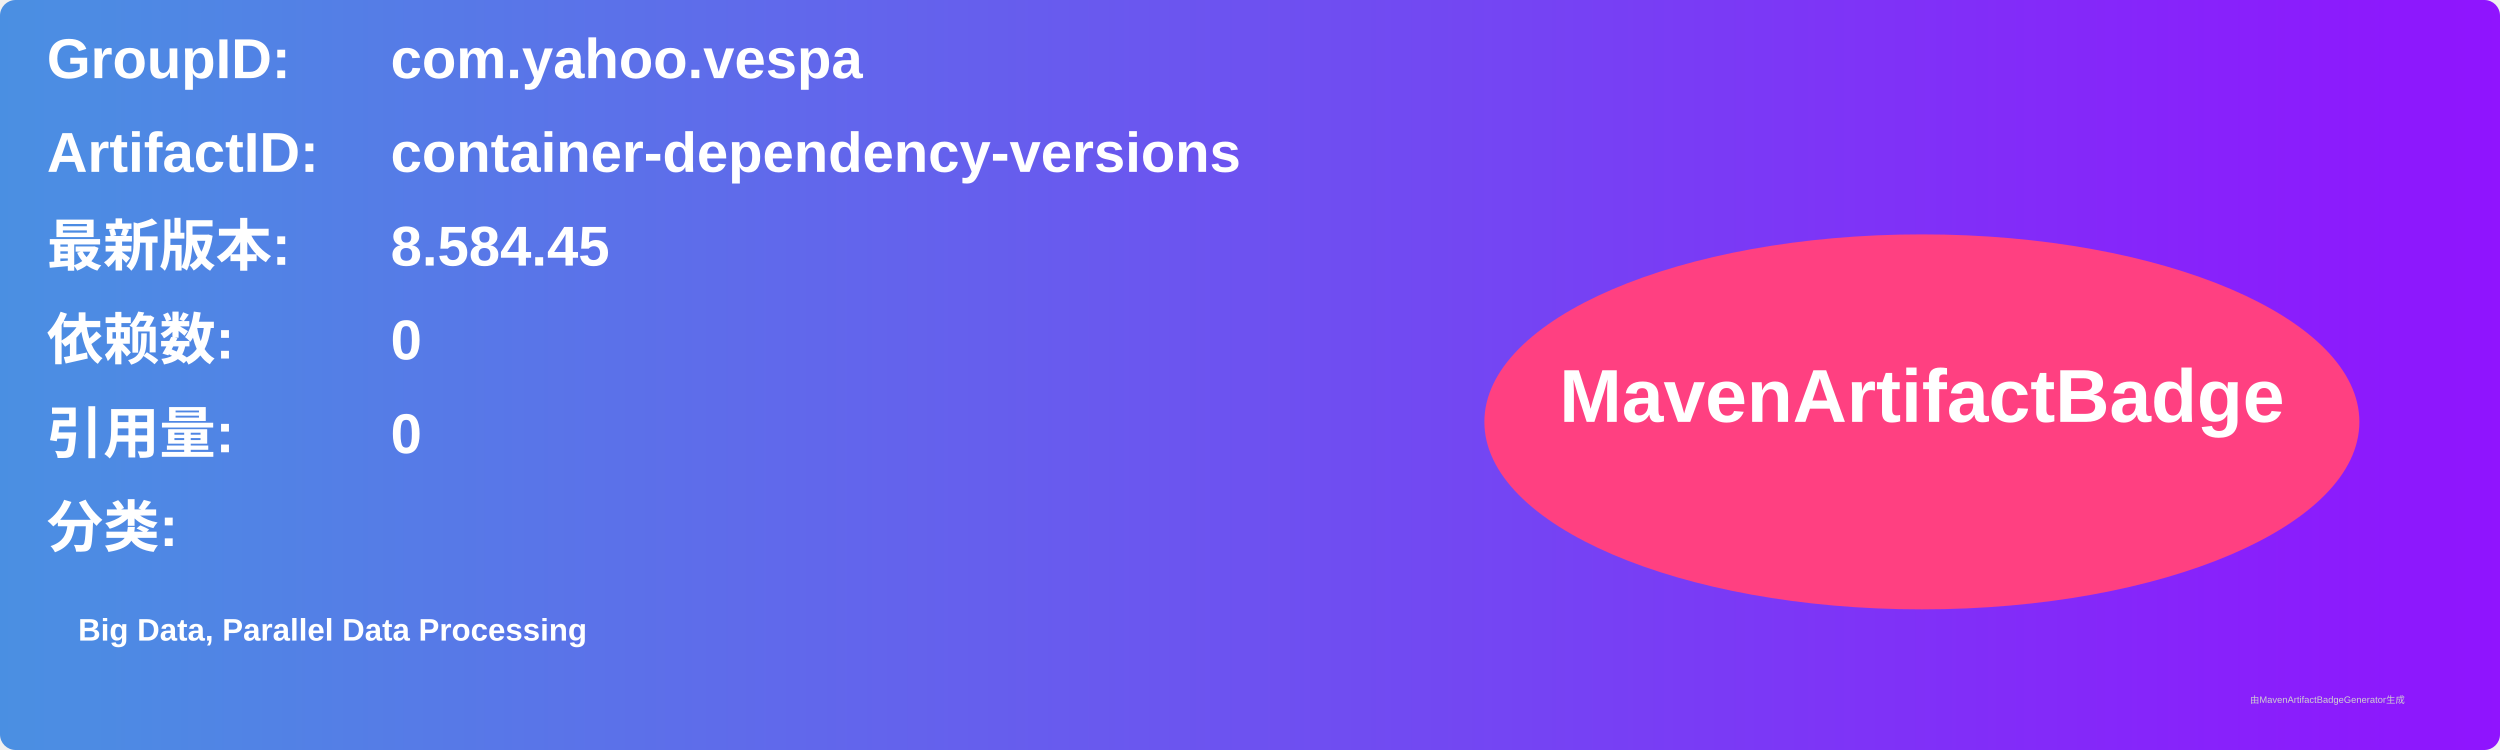
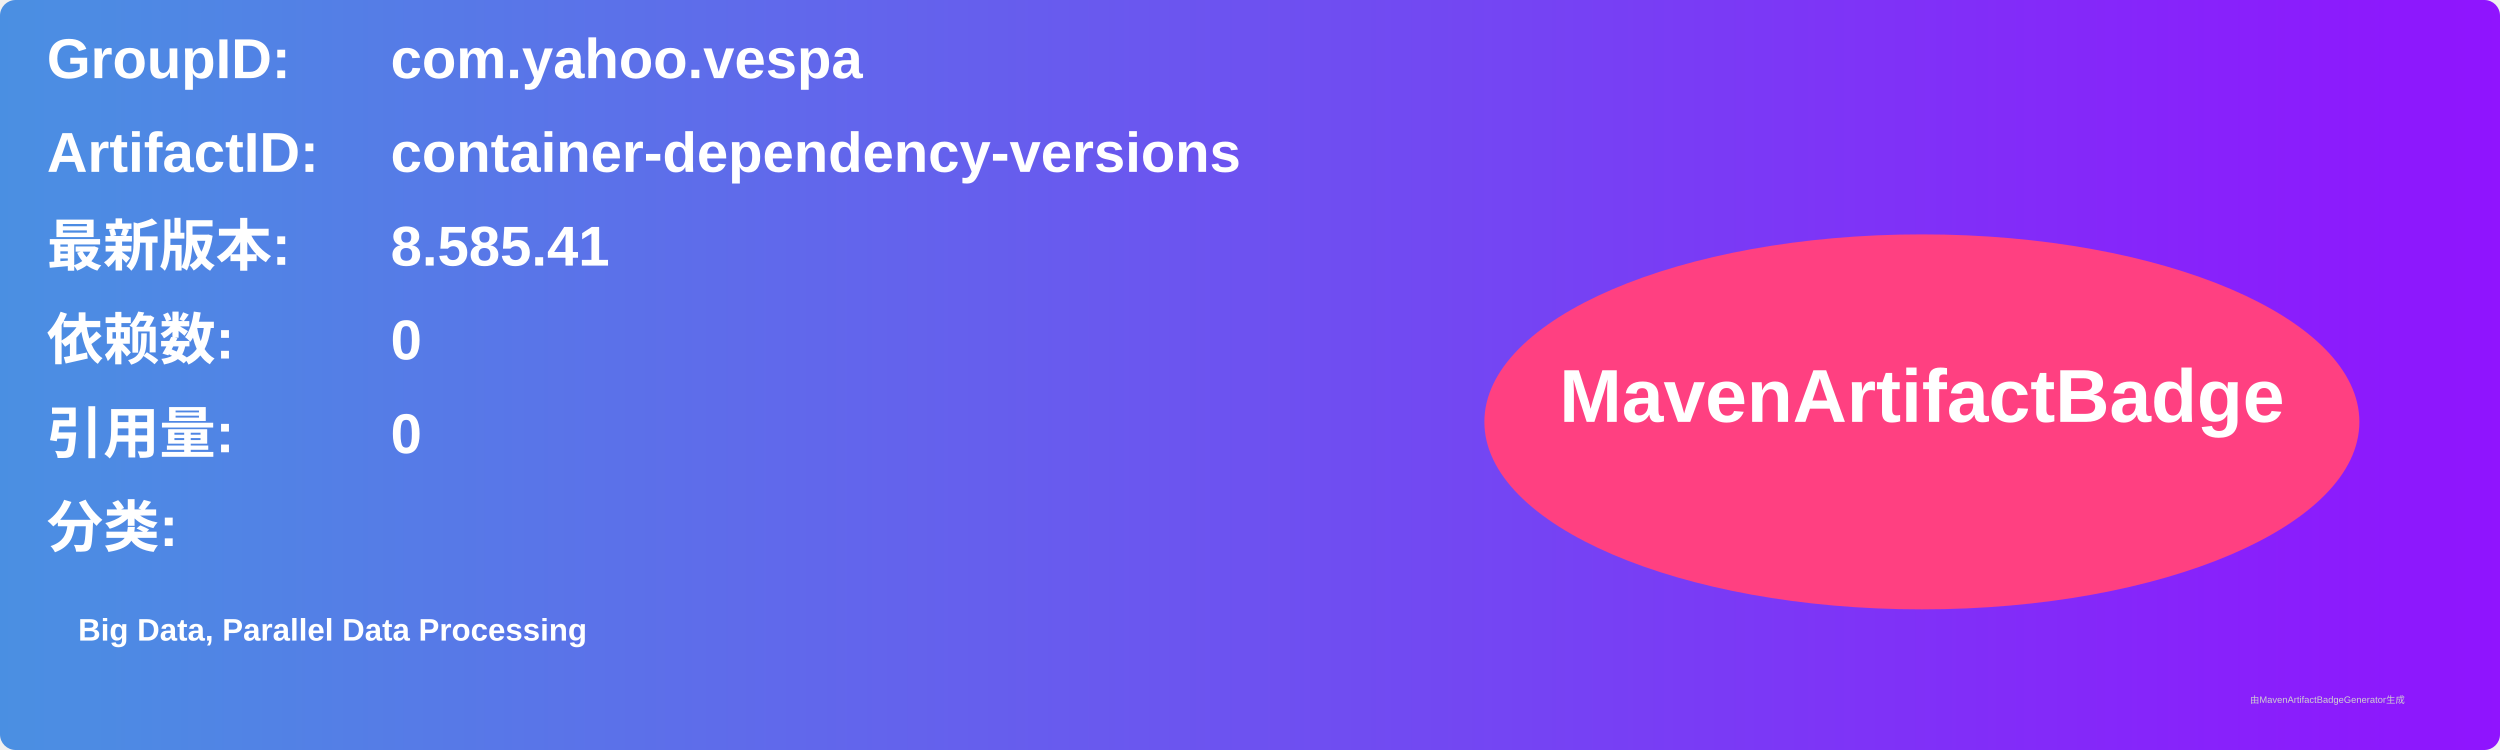
<svg xmlns="http://www.w3.org/2000/svg" width="800" height="240" viewBox="0 0 800 240">
  <linearGradient id="grad" x1="0%" y1="0%" x2="100%" y2="0%">
    <stop offset="0%" stop-color="#4a90e2" />
    <stop offset="100%" stop-color="#9013fe" />
  </linearGradient>
  <rect width="100%" height="100%" rx="5" ry="5" fill="url(#grad)" />
  <g transform="translate(15, 15)">
    <text x="0" y="10" font-family="Arial" font-size="18" fill="white" font-weight="bold" width="260">GroupID:</text>
    <text x="110" y="10" font-family="Arial" font-size="18" fill="white" font-weight="bold" width="460">com.yahoo.vespa</text>
    <text x="0" y="40" font-family="Arial" font-size="18" fill="white" font-weight="bold" width="260">ArtifactID:</text>
    <text x="110" y="40" font-family="Arial" font-size="18" fill="white" font-weight="bold" width="460">container-dependency-versions</text>
    <text x="0" y="70" font-family="Arial" font-size="18" fill="white" font-weight="bold">最新版本:</text>
    <text x="110" y="70" font-family="Arial" font-size="18" fill="white" font-weight="bold">
-       <tspan font-weight="bold">8.584.45</tspan>
+       <tspan font-weight="bold">8.585.41</tspan>
    </text>
    <text x="0" y="100" font-family="Arial" font-size="18" fill="white" font-weight="bold">依赖数: </text>
    <text x="110" y="100" font-family="Arial" font-size="18" fill="white">
      <tspan font-weight="bold">0</tspan>
    </text>
    <text x="0" y="130" font-family="Arial" font-size="18" fill="white" font-weight="bold">引用量: </text>
    <text x="110" y="130" font-family="Arial" font-size="18" fill="white">
      <tspan font-weight="bold">0</tspan>
    </text>
    <text x="0" y="160" font-family="Arial" font-size="18" fill="white" font-weight="bold">分类:</text>
    <text x="10" y="190" font-family="Arial" font-size="10" fill="white">
      <tspan font-weight="bold">Big Data, Parallel Data Processing</tspan>
    </text>
    <ellipse cx="600" cy="120" rx="140" ry="60" fill="#ff4081" />
    <text x="600" y="120" text-anchor="middle" font-family="Arial" font-size="24" fill="white" font-weight="bold">MavenArtifactBadge</text>
  </g>
  <text x="720" y="225" font-family="Arial" font-size="3" fill="#d0d0d0">由MavenArtifactBadgeGenerator生成</text>
</svg>
